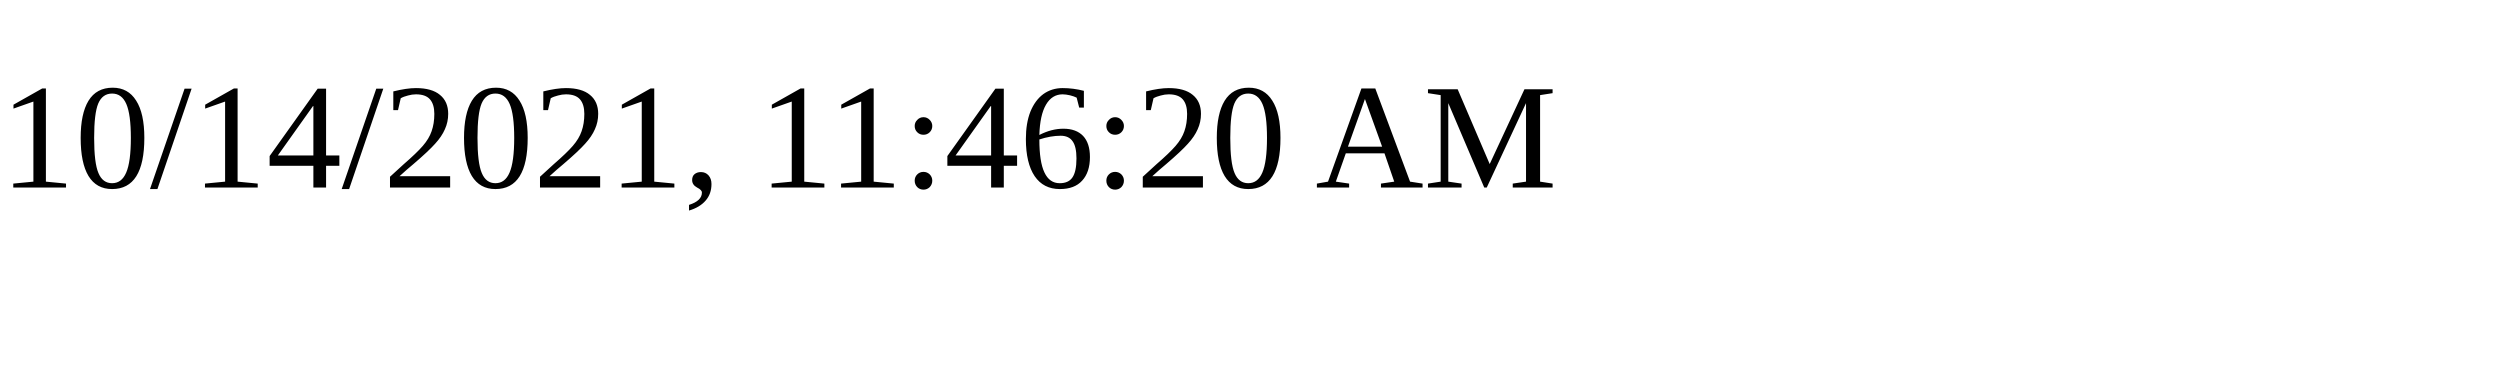
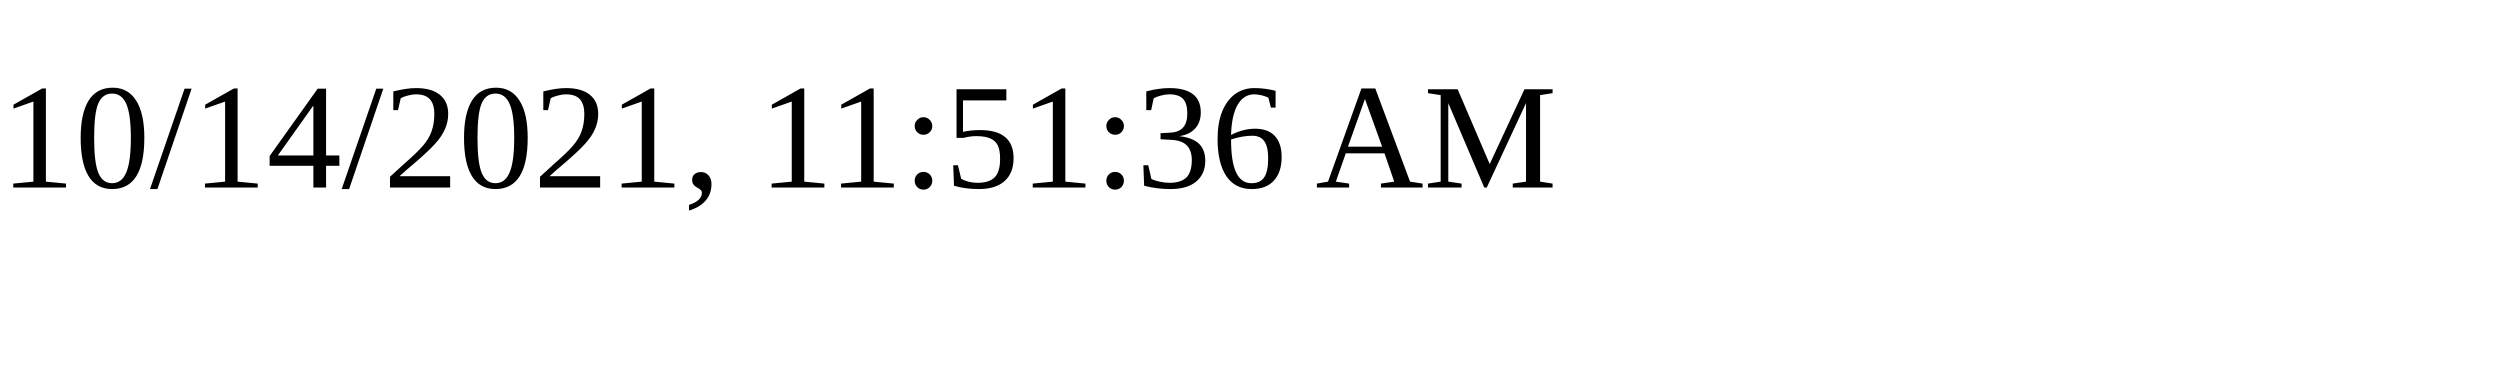
<svg xmlns="http://www.w3.org/2000/svg" height="30" width="200">
-   <text x="0" y="15">10/14/2021, 11:46:20 AM</text>
+   <text x="0" y="15">10/14/2021, 11:51:36 AM</text>
</svg>
